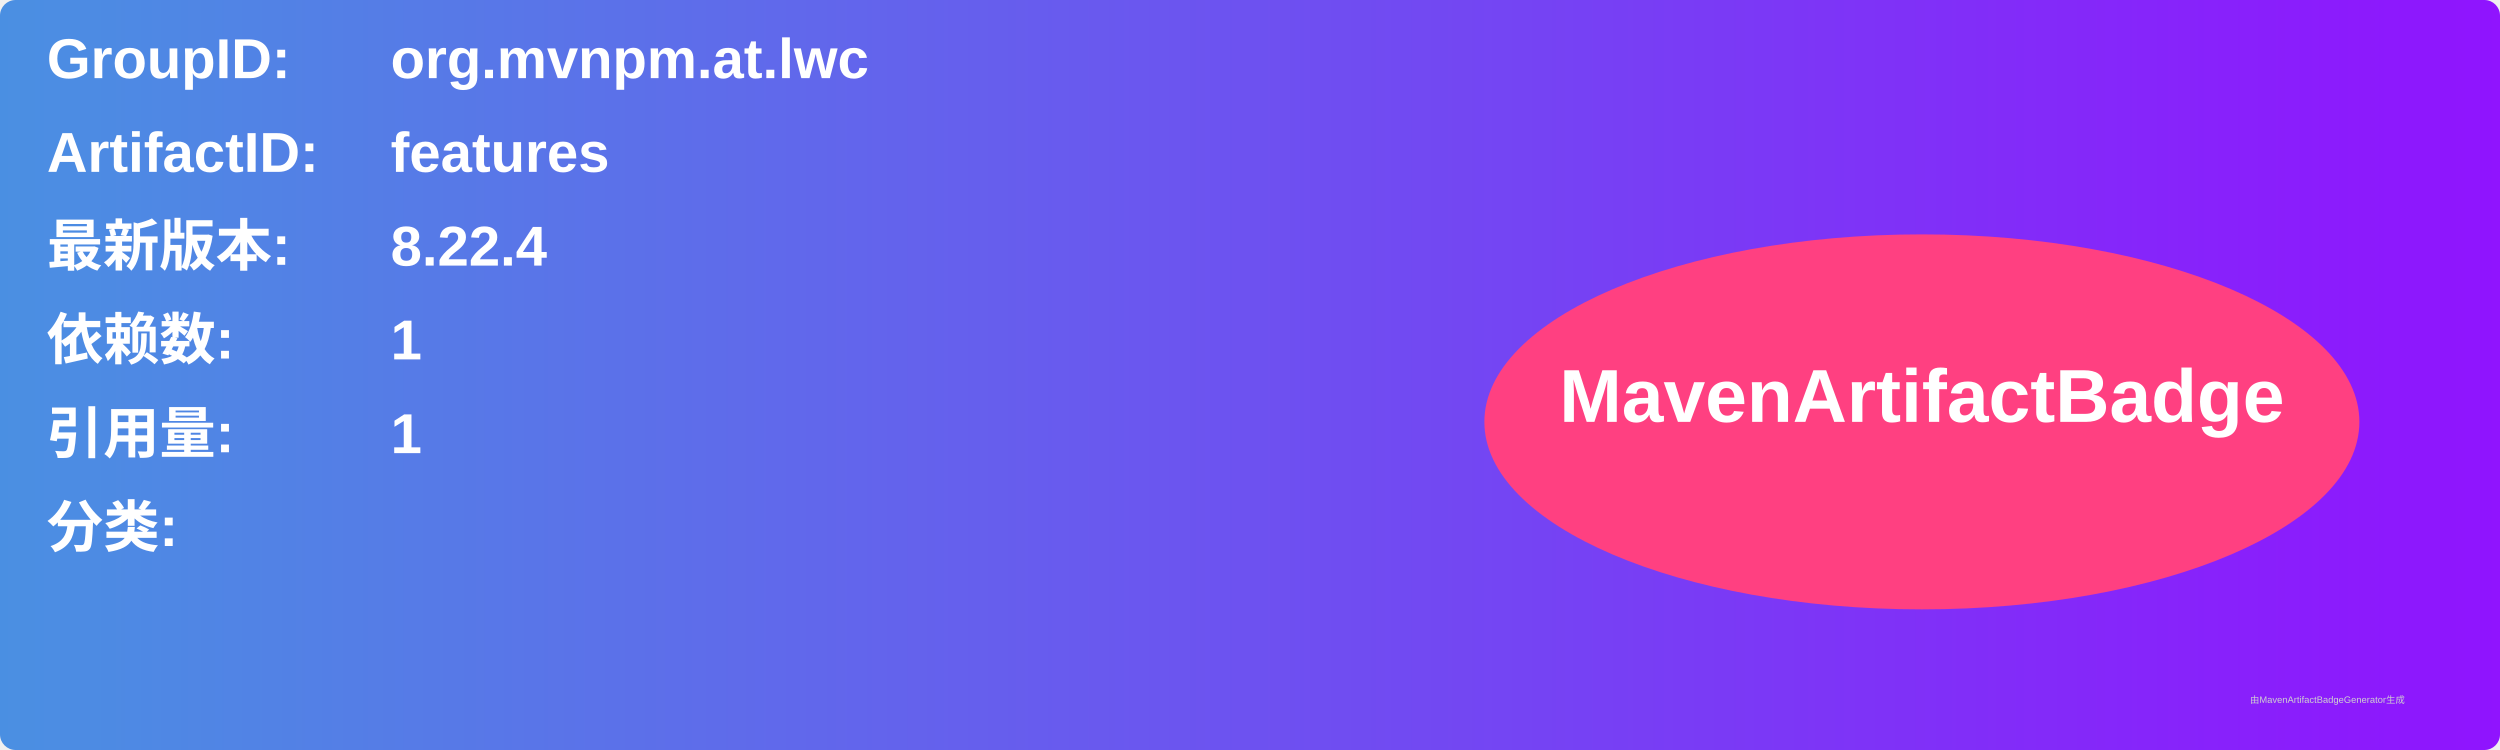
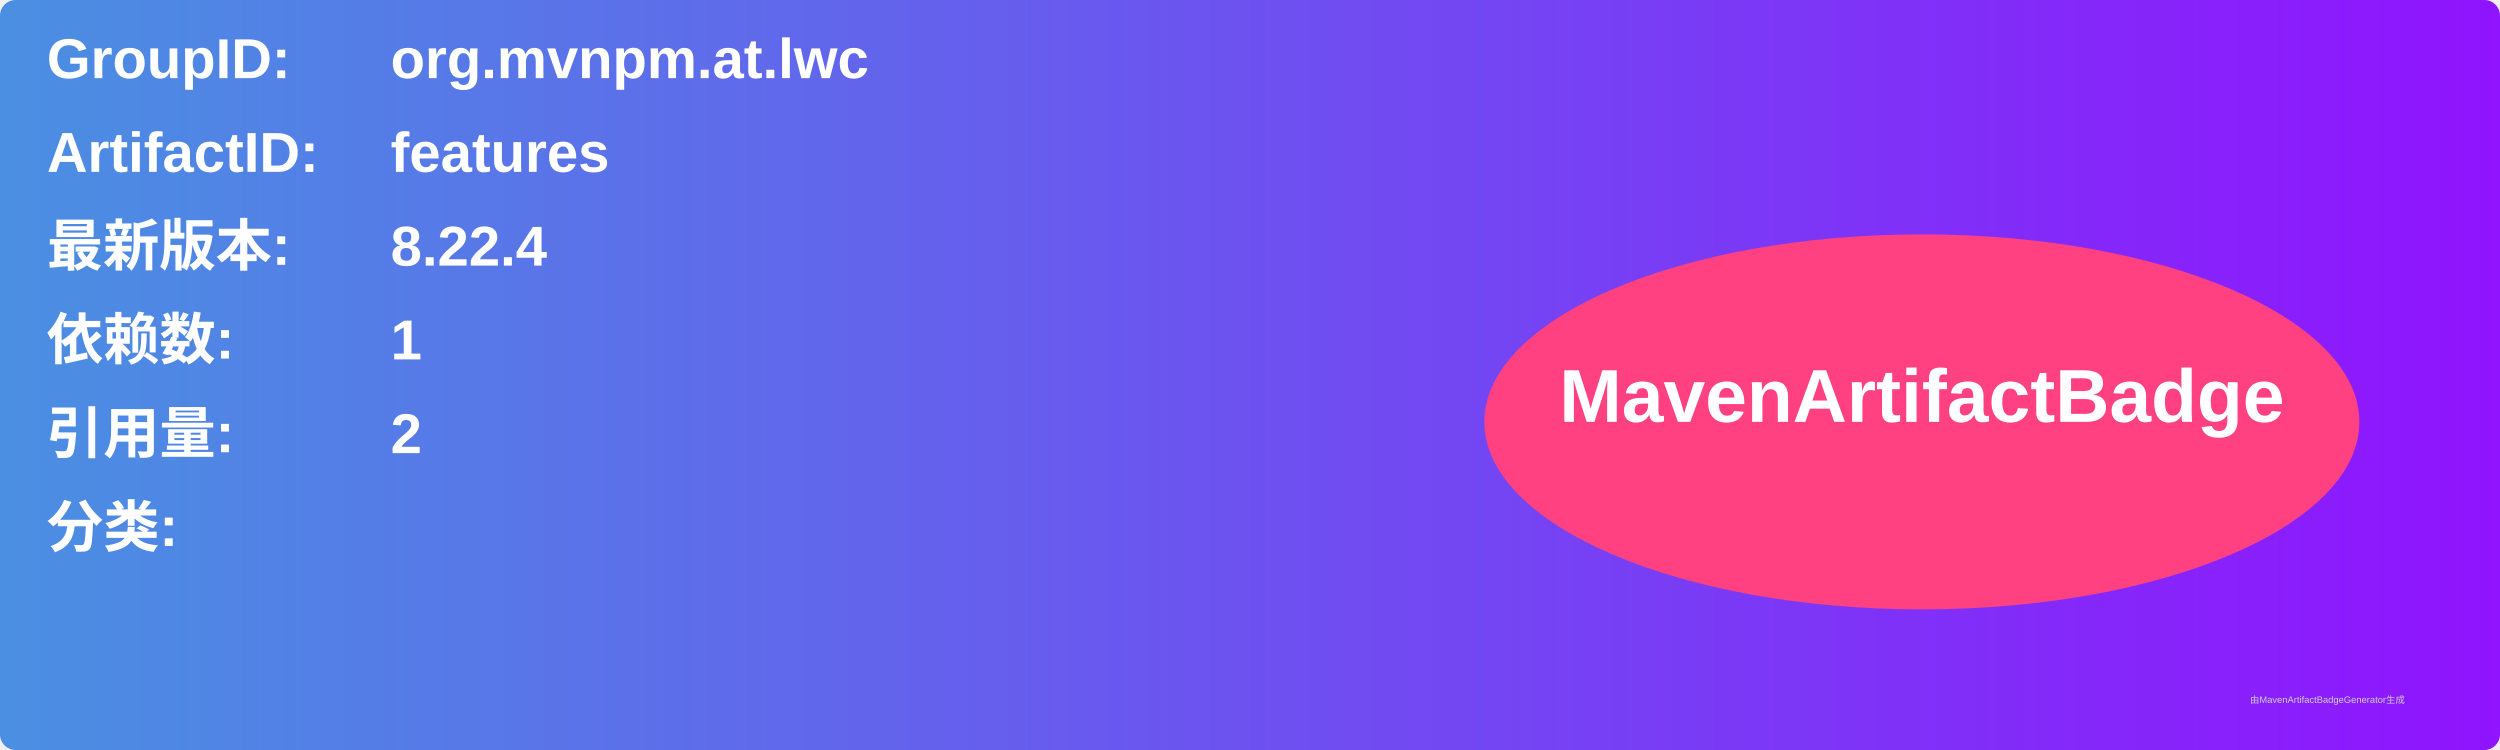
<svg xmlns="http://www.w3.org/2000/svg" width="800" height="240" viewBox="0 0 800 240">
  <linearGradient id="grad" x1="0%" y1="0%" x2="100%" y2="0%">
    <stop offset="0%" stop-color="#4a90e2" />
    <stop offset="100%" stop-color="#9013fe" />
  </linearGradient>
  <rect width="100%" height="100%" rx="5" ry="5" fill="url(#grad)" />
  <g transform="translate(15, 15)">
    <text x="0" y="10" font-family="Arial" font-size="18" fill="white" font-weight="bold" width="260">GroupID:</text>
    <text x="110" y="10" font-family="Arial" font-size="18" fill="white" font-weight="bold" width="460">org.mvnpm.at.lwc</text>
    <text x="0" y="40" font-family="Arial" font-size="18" fill="white" font-weight="bold" width="260">ArtifactID:</text>
    <text x="110" y="40" font-family="Arial" font-size="18" fill="white" font-weight="bold" width="460">features</text>
    <text x="0" y="70" font-family="Arial" font-size="18" fill="white" font-weight="bold">最新版本:</text>
    <text x="110" y="70" font-family="Arial" font-size="18" fill="white" font-weight="bold">
      <tspan font-weight="bold">8.22.4</tspan>
    </text>
    <text x="0" y="100" font-family="Arial" font-size="18" fill="white" font-weight="bold">依赖数: </text>
    <text x="110" y="100" font-family="Arial" font-size="18" fill="white">
      <tspan font-weight="bold">1</tspan>
    </text>
    <text x="0" y="130" font-family="Arial" font-size="18" fill="white" font-weight="bold">引用量: </text>
    <text x="110" y="130" font-family="Arial" font-size="18" fill="white">
-       <tspan font-weight="bold">1</tspan>
+       <tspan font-weight="bold">2</tspan>
    </text>
    <text x="0" y="160" font-family="Arial" font-size="18" fill="white" font-weight="bold">分类:</text>
    <text x="10" y="190" font-family="Arial" font-size="10" fill="white">
      <tspan font-weight="bold" />
    </text>
    <ellipse cx="600" cy="120" rx="140" ry="60" fill="#ff4081" />
    <text x="600" y="120" text-anchor="middle" font-family="Arial" font-size="24" fill="white" font-weight="bold">MavenArtifactBadge</text>
  </g>
  <text x="720" y="225" font-family="Arial" font-size="3" fill="#d0d0d0">由MavenArtifactBadgeGenerator生成</text>
</svg>
